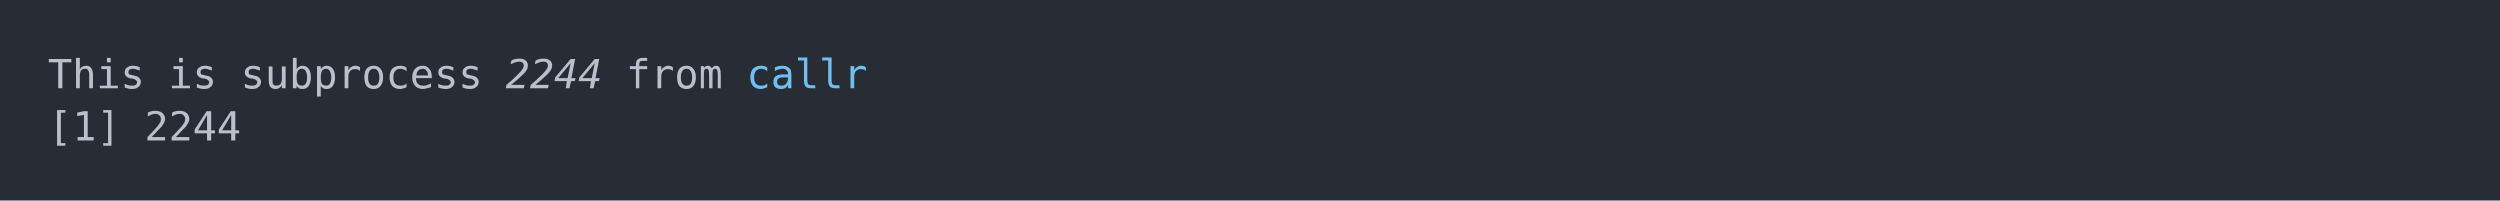
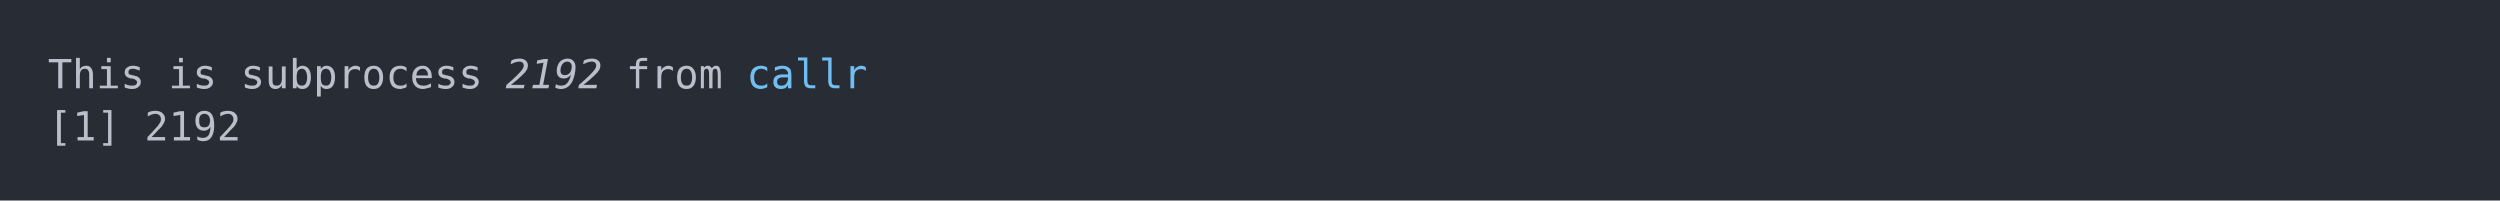
<svg xmlns="http://www.w3.org/2000/svg" xmlns:xlink="http://www.w3.org/1999/xlink" width="1040" height="83.42">
  <rect width="1040" height="83.42" rx="0" ry="0" class="a" />
  <svg height="43.42" viewBox="0 0 100 4.342" width="1000" x="20" y="20">
    <style>.a{fill:rgb(40,45,53)}.b{font-family:'Fira Code',Monaco,Consolas,Menlo,'Bitstream Vera Sans Mono','Powerline Symbols',monospace}.c{fill:transparent}.d{fill:rgb(185,192,203);white-space:pre}.e{fill:rgb(185,192,203);font-style:italic;white-space:pre}.f{fill:rgb(113,190,242);white-space:pre}</style>
    <g font-family="'Fira Code',Monaco,Consolas,Menlo,'Bitstream Vera Sans Mono','Powerline Symbols',monospace" font-size="1.67" class="b">
      <defs>
        <symbol id="a">
          <rect height="3" width="100" x="0" y="0" class="c" />
        </symbol>
      </defs>
      <rect height="4.342" width="100" class="a" />
      <svg x="0" y="0" width="100">
        <svg x="0">
          <use xlink:href="#a" />
          <text x="0" y="1.67" class="d">This</text>
          <text x="5.01" y="1.67" class="d">is</text>
          <text x="8.016" y="1.67" class="d">subprocess</text>
-           <text x="19.038" y="1.67" class="e">2244</text>
+           <text x="19.038" y="1.67" class="e">2192</text>
          <text x="24.048" y="1.67" class="d">from</text>
          <text x="29.058" y="1.67" class="f">callr</text>
          <text x="0" y="3.841" class="d">[1]</text>
-           <text x="4.008" y="3.841" class="d">2244</text>
+           <text x="4.008" y="3.841" class="d">2192</text>
        </svg>
      </svg>
    </g>
  </svg>
</svg>
